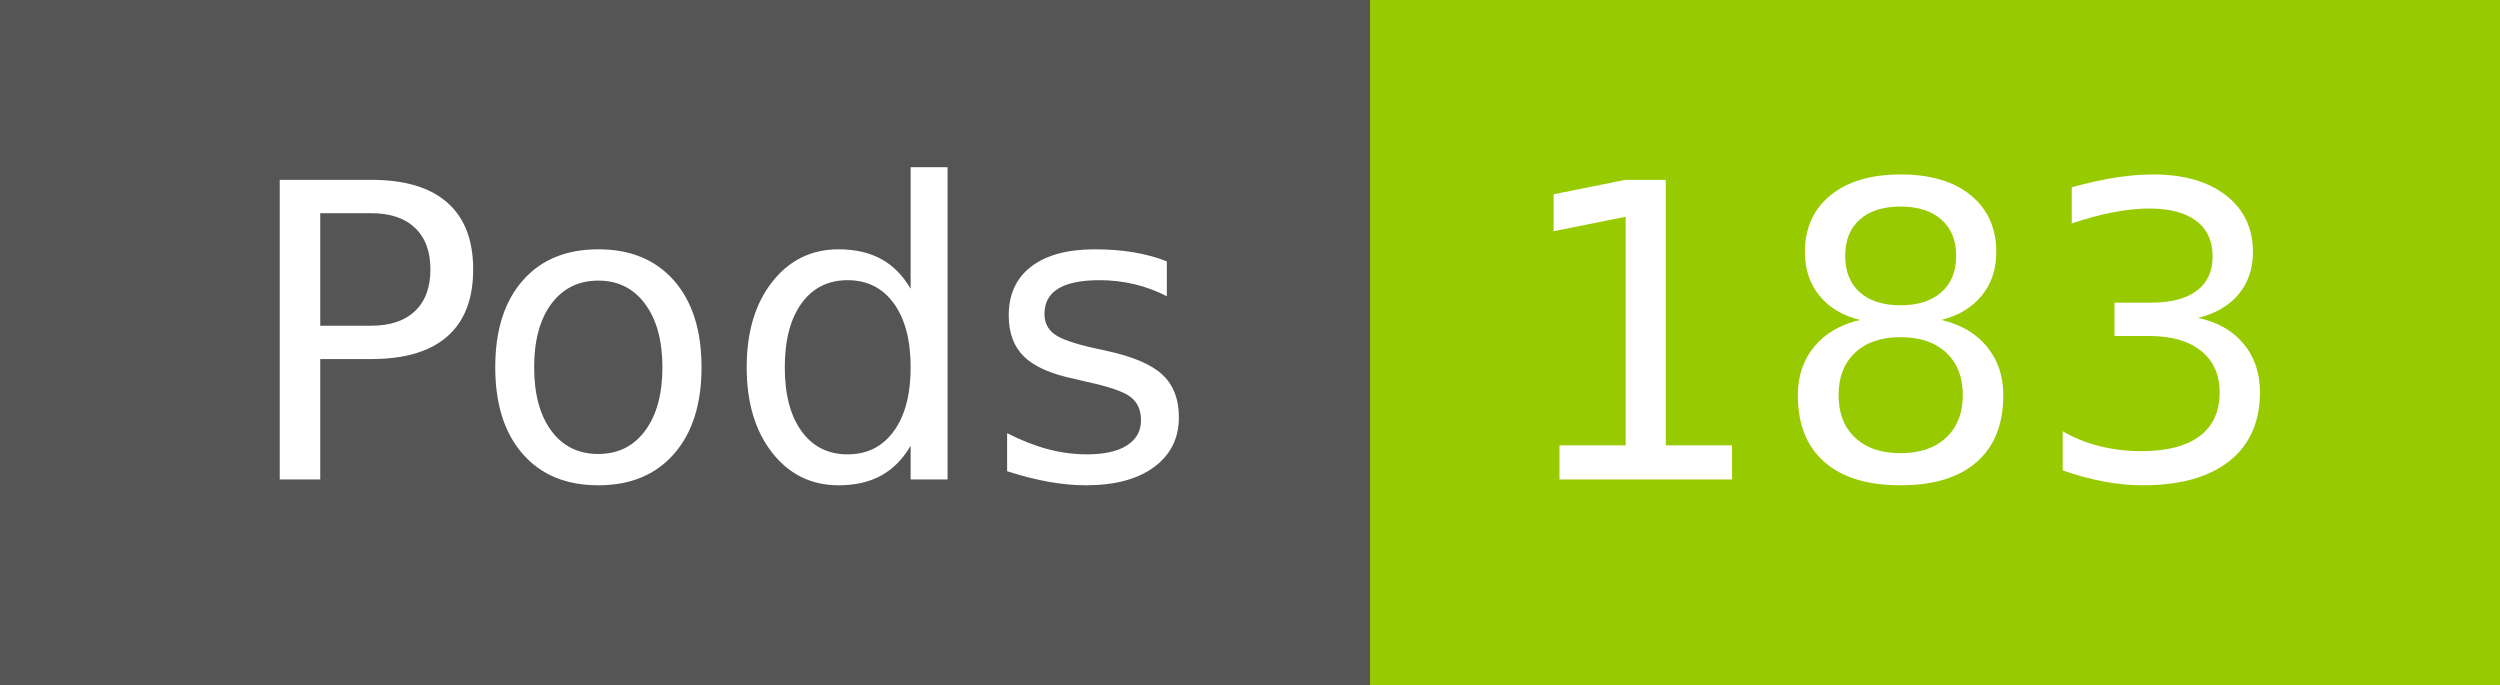
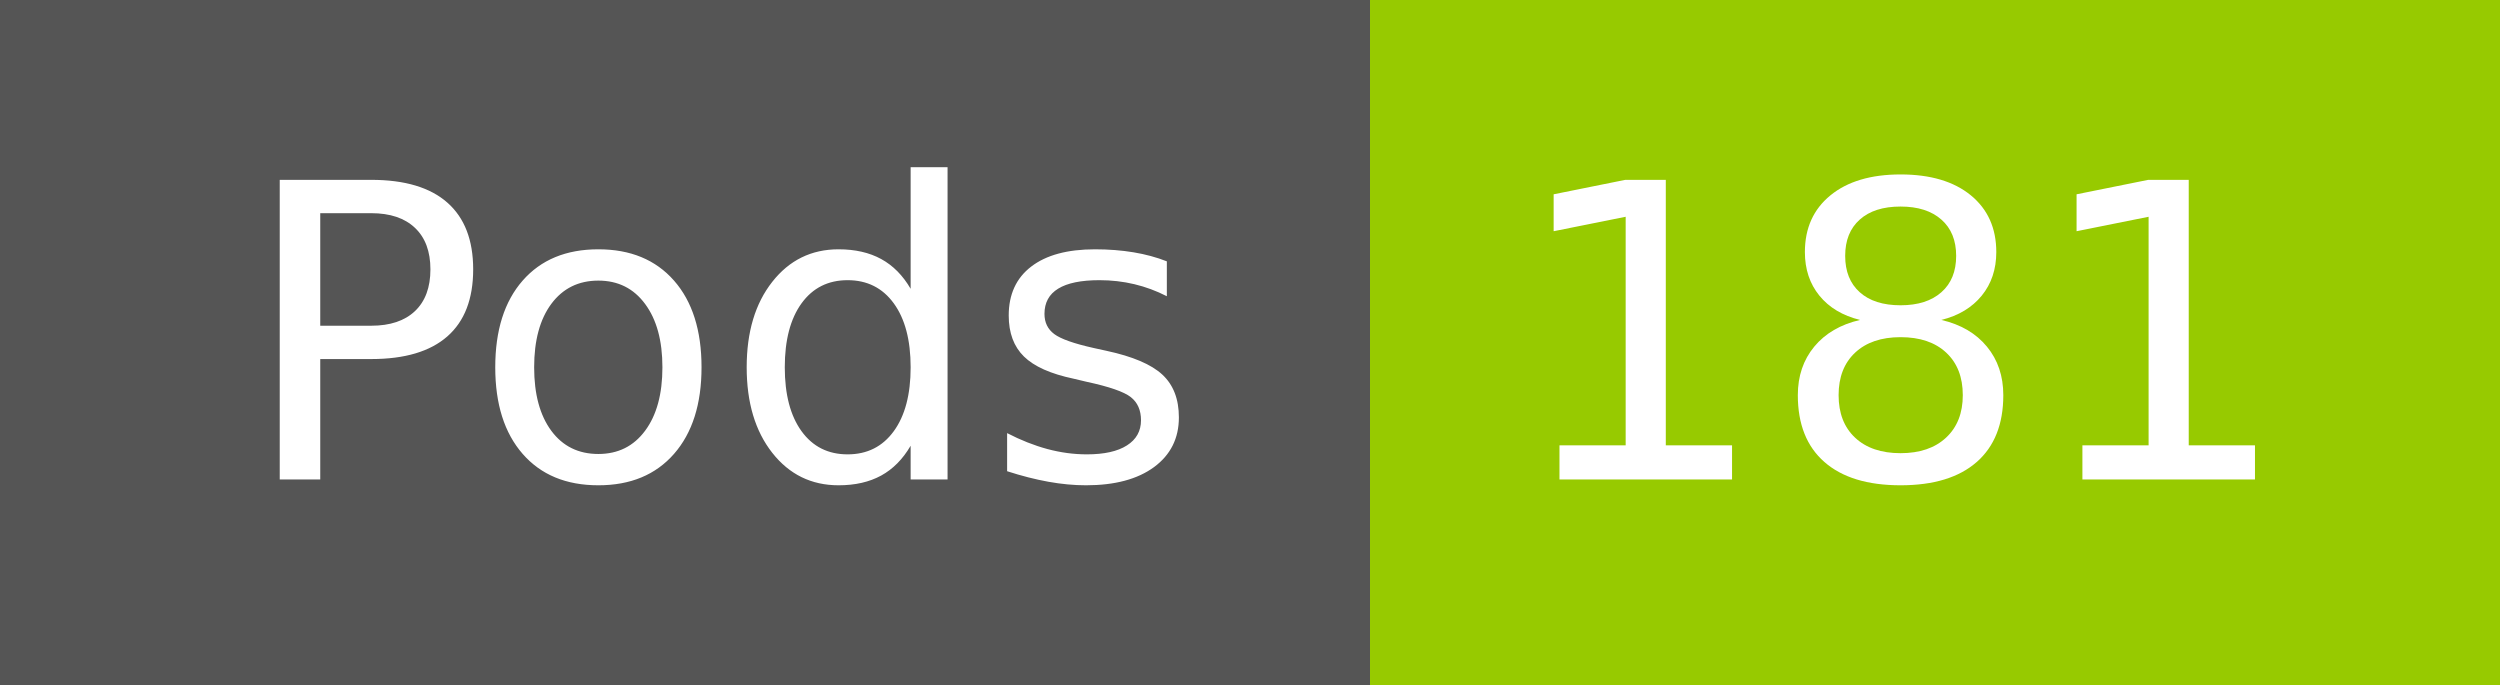
- <svg xmlns="http://www.w3.org/2000/svg" width="73" height="20" role="img" aria-label="Pods: 183">
+ <svg xmlns="http://www.w3.org/2000/svg" width="73" height="20" role="img" aria-label="Pods: 181">
  <g shape-rendering="crispEdges">
    <rect width="40" height="20" fill="#555" />
    <rect x="40" width="33" height="20" fill="#97ca00" />
  </g>
  <g fill="#fff" text-anchor="middle" font-family="Verdana,Geneva,DejaVu Sans,sans-serif" text-rendering="geometricPrecision" font-size="120">
    <text x="210" y="140" transform="scale(.1)" fill="#fff" textLength="294">Pods</text>
-     <text x="555" y="140" transform="scale(.1)" fill="#fff" textLength="228">183</text>
+     <text x="555" y="140" transform="scale(.1)" fill="#fff" textLength="228">181</text>
  </g>
</svg>
